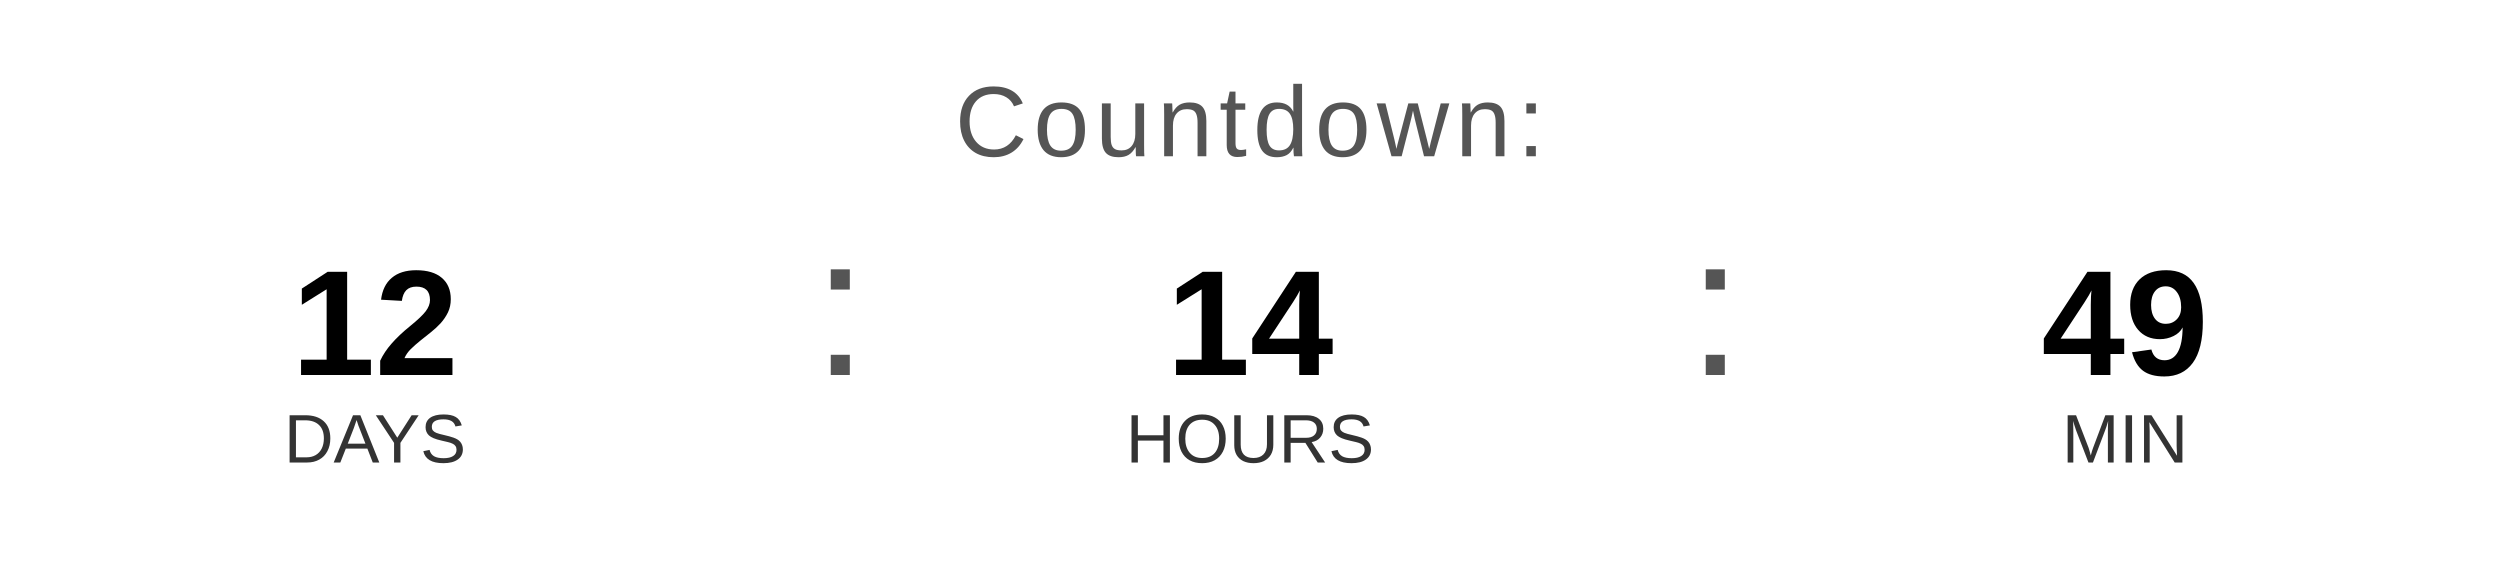
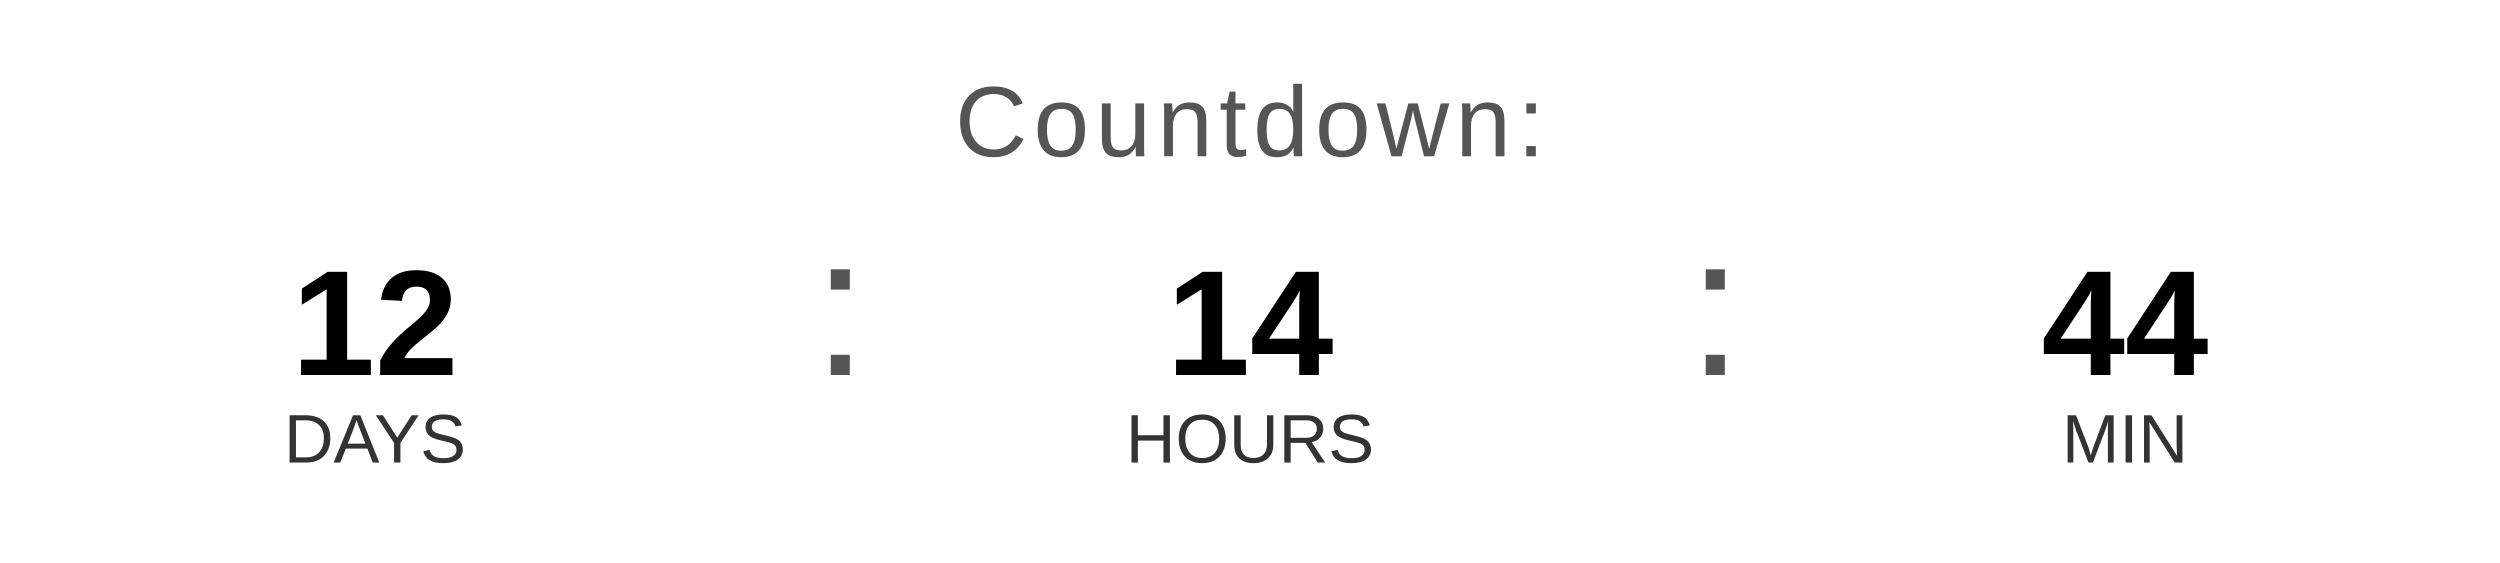
<svg xmlns="http://www.w3.org/2000/svg" width="400" height="90" viewBox="0 0 400 90">
  <text x="200" y="25" font-family="Arial, Helvetica, sans-serif" font-size="16" fill="#555555" text-anchor="middle" letter-spacing="1">
    Countdown:
  </text>
  <text x="60" y="60" font-family="Arial, Helvetica, sans-serif" font-size="24" font-weight="bold" fill="#000000" text-anchor="middle">12</text>
  <text x="60" y="74" font-family="Arial, Helvetica, sans-serif" font-size="11" fill="#333333" text-anchor="middle">DAYS</text>
  <text x="130" y="60" font-family="Arial, sans-serif" font-size="32" fill="#555555">:</text>
  <text x="200" y="60" font-family="Arial, Helvetica, sans-serif" font-size="24" font-weight="bold" fill="#000000" text-anchor="middle">14</text>
  <text x="200" y="74" font-family="Arial, Helvetica, sans-serif" font-size="11" fill="#333333" text-anchor="middle">HOURS</text>
  <text x="270" y="60" font-family="Arial, sans-serif" font-size="32" fill="#555555">:</text>
-   <text x="340" y="60" font-family="Arial, Helvetica, sans-serif" font-size="24" font-weight="bold" fill="#000000" text-anchor="middle">49</text>
+   <text x="340" y="60" font-family="Arial, Helvetica, sans-serif" font-size="24" font-weight="bold" fill="#000000" text-anchor="middle">44</text>
  <text x="340" y="74" font-family="Arial, Helvetica, sans-serif" font-size="11" fill="#333333" text-anchor="middle">MIN</text>
</svg>
